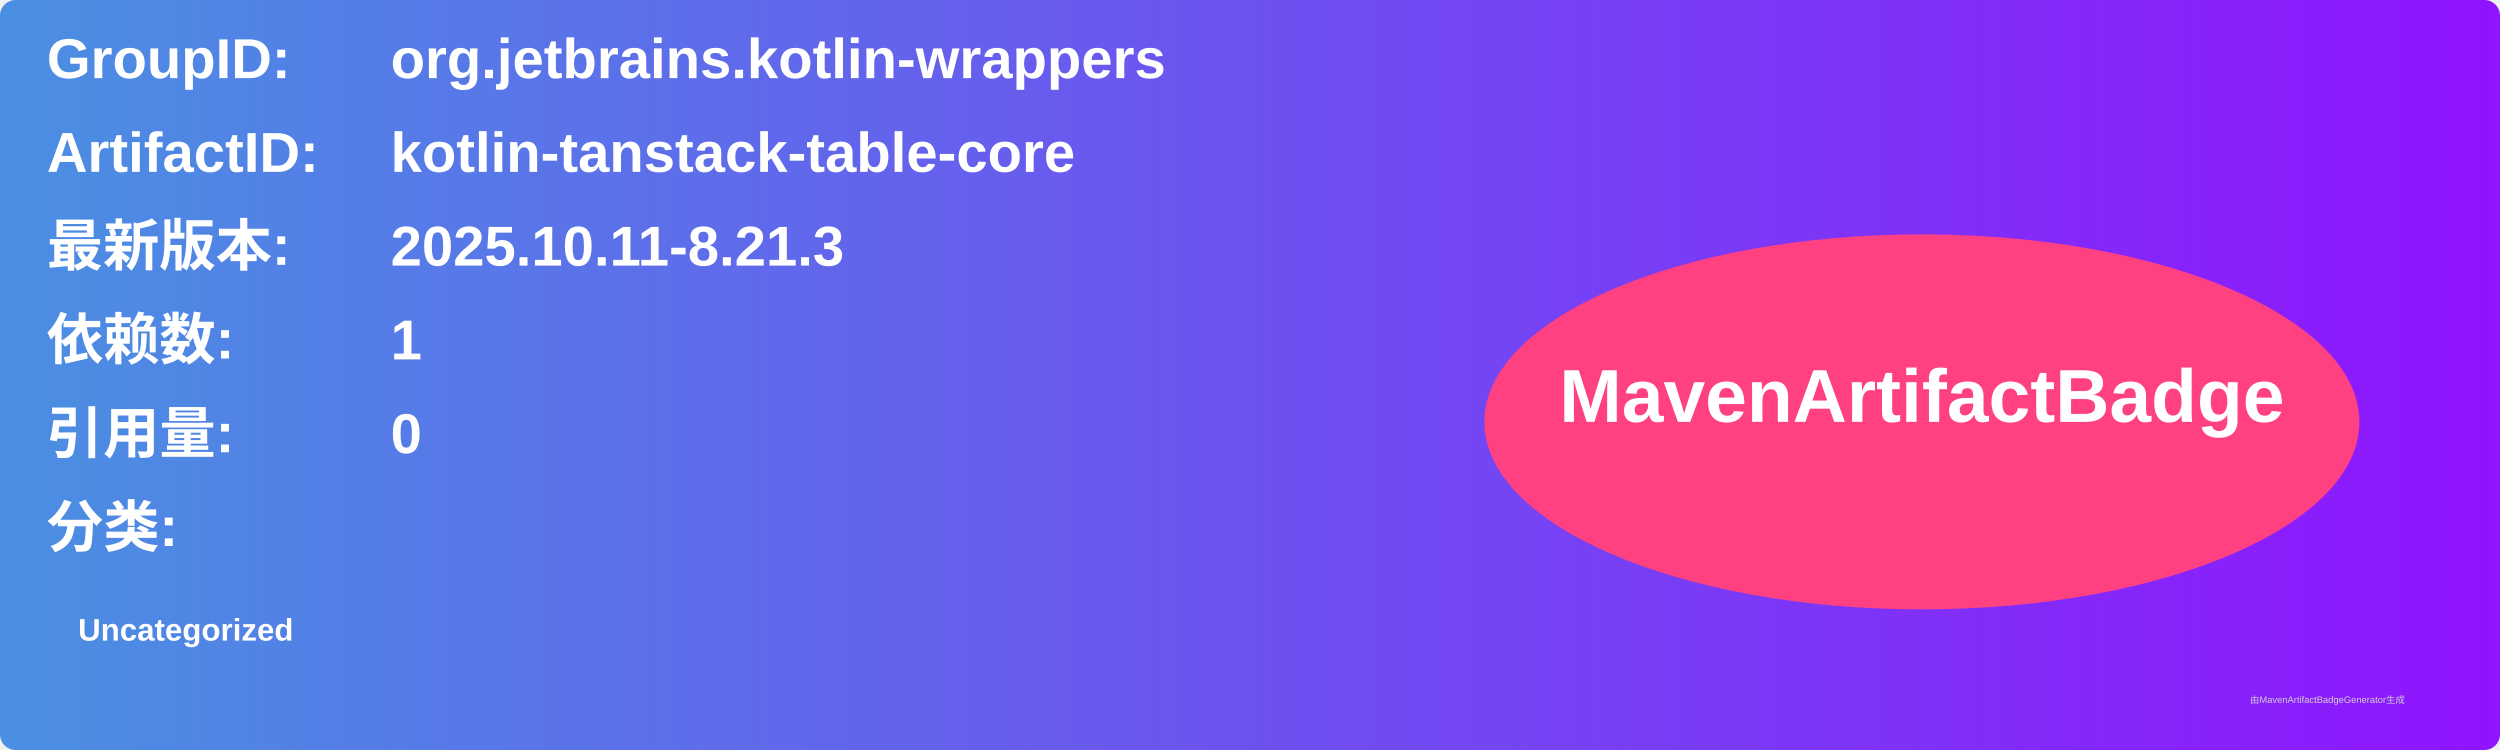
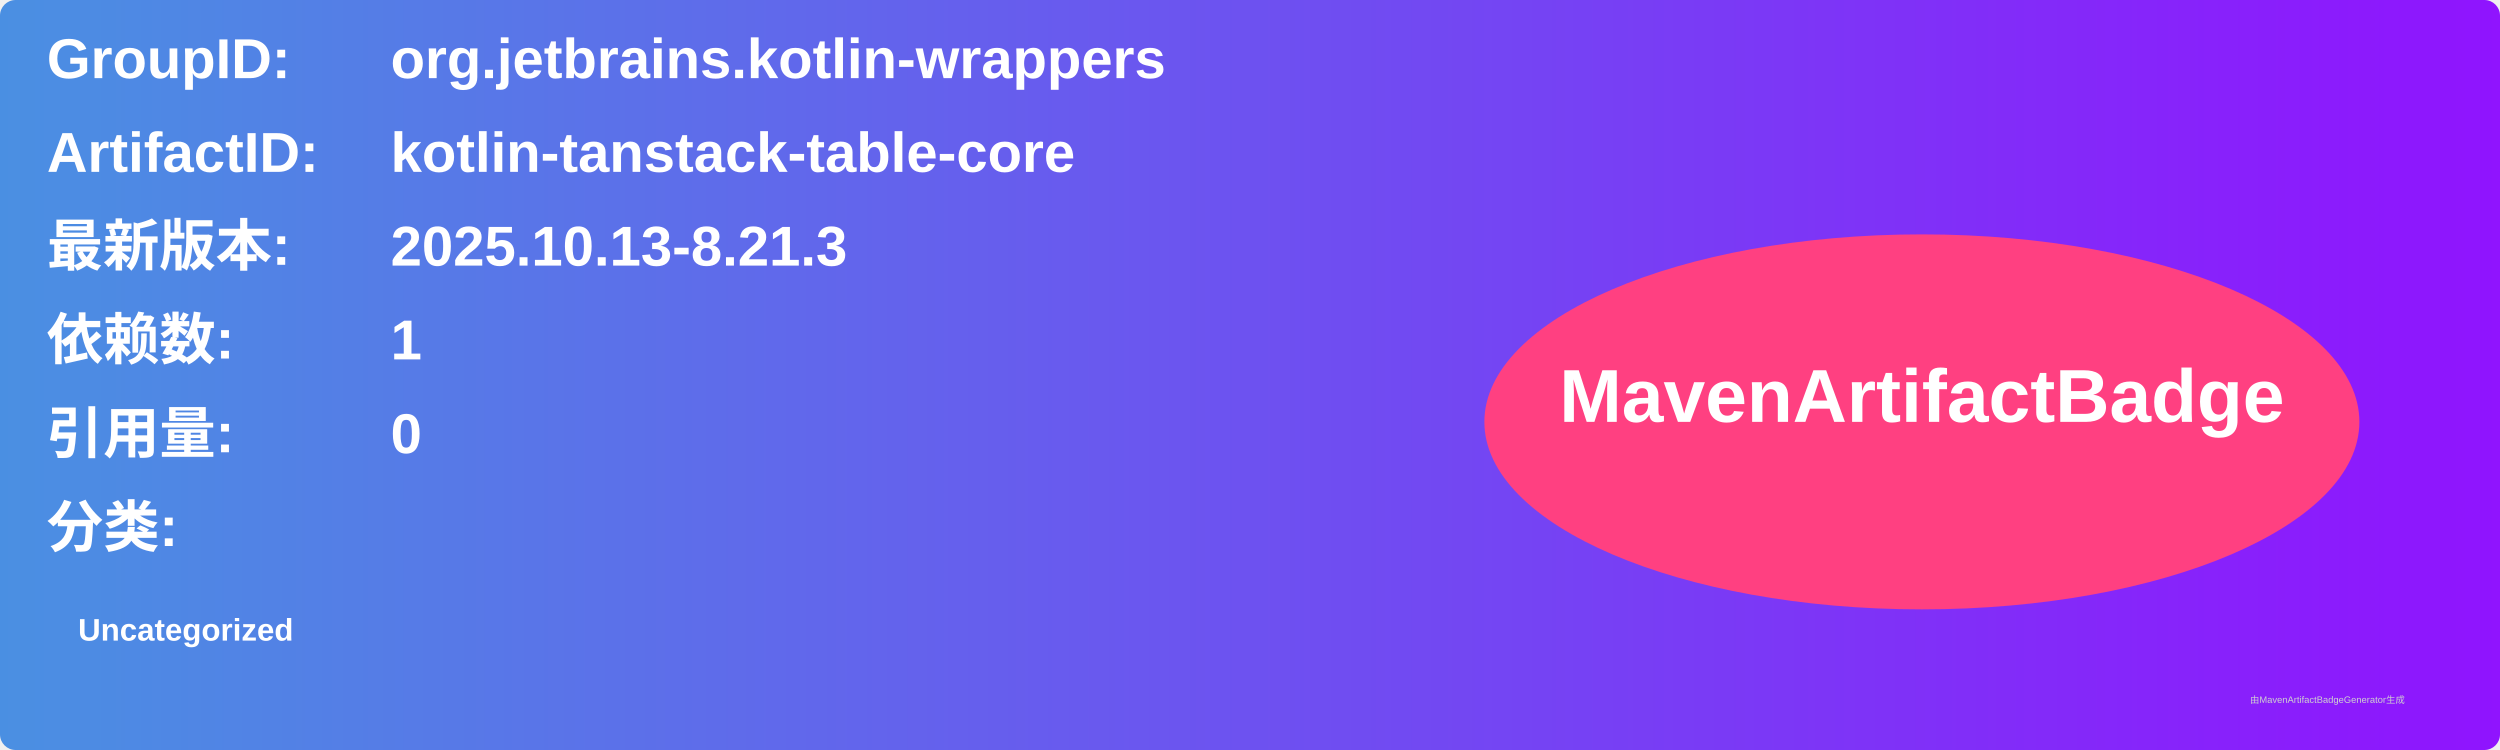
<svg xmlns="http://www.w3.org/2000/svg" width="800" height="240" viewBox="0 0 800 240">
  <linearGradient id="grad" x1="0%" y1="0%" x2="100%" y2="0%">
    <stop offset="0%" stop-color="#4a90e2" />
    <stop offset="100%" stop-color="#9013fe" />
  </linearGradient>
  <rect width="100%" height="100%" rx="5" ry="5" fill="url(#grad)" />
  <g transform="translate(15, 15)">
    <text x="0" y="10" font-family="Arial" font-size="18" fill="white" font-weight="bold" width="260">GroupID:</text>
    <text x="110" y="10" font-family="Arial" font-size="18" fill="white" font-weight="bold" width="460">org.jetbrains.kotlin-wrappers</text>
    <text x="0" y="40" font-family="Arial" font-size="18" fill="white" font-weight="bold" width="260">ArtifactID:</text>
    <text x="110" y="40" font-family="Arial" font-size="18" fill="white" font-weight="bold" width="460">kotlin-tanstack-table-core</text>
    <text x="0" y="70" font-family="Arial" font-size="18" fill="white" font-weight="bold">最新版本:</text>
    <text x="110" y="70" font-family="Arial" font-size="18" fill="white" font-weight="bold">
-       <tspan font-weight="bold">2025.10.11-8.21.3</tspan>
+       <tspan font-weight="bold">2025.10.13-8.21.3</tspan>
    </text>
    <text x="0" y="100" font-family="Arial" font-size="18" fill="white" font-weight="bold">依赖数: </text>
    <text x="110" y="100" font-family="Arial" font-size="18" fill="white">
      <tspan font-weight="bold">1</tspan>
    </text>
    <text x="0" y="130" font-family="Arial" font-size="18" fill="white" font-weight="bold">引用量: </text>
    <text x="110" y="130" font-family="Arial" font-size="18" fill="white">
      <tspan font-weight="bold">0</tspan>
    </text>
    <text x="0" y="160" font-family="Arial" font-size="18" fill="white" font-weight="bold">分类:</text>
    <text x="10" y="190" font-family="Arial" font-size="10" fill="white">
      <tspan font-weight="bold">Uncategorized</tspan>
    </text>
    <ellipse cx="600" cy="120" rx="140" ry="60" fill="#ff4081" />
    <text x="600" y="120" text-anchor="middle" font-family="Arial" font-size="24" fill="white" font-weight="bold">MavenArtifactBadge</text>
  </g>
  <text x="720" y="225" font-family="Arial" font-size="3" fill="#d0d0d0">由MavenArtifactBadgeGenerator生成</text>
</svg>
